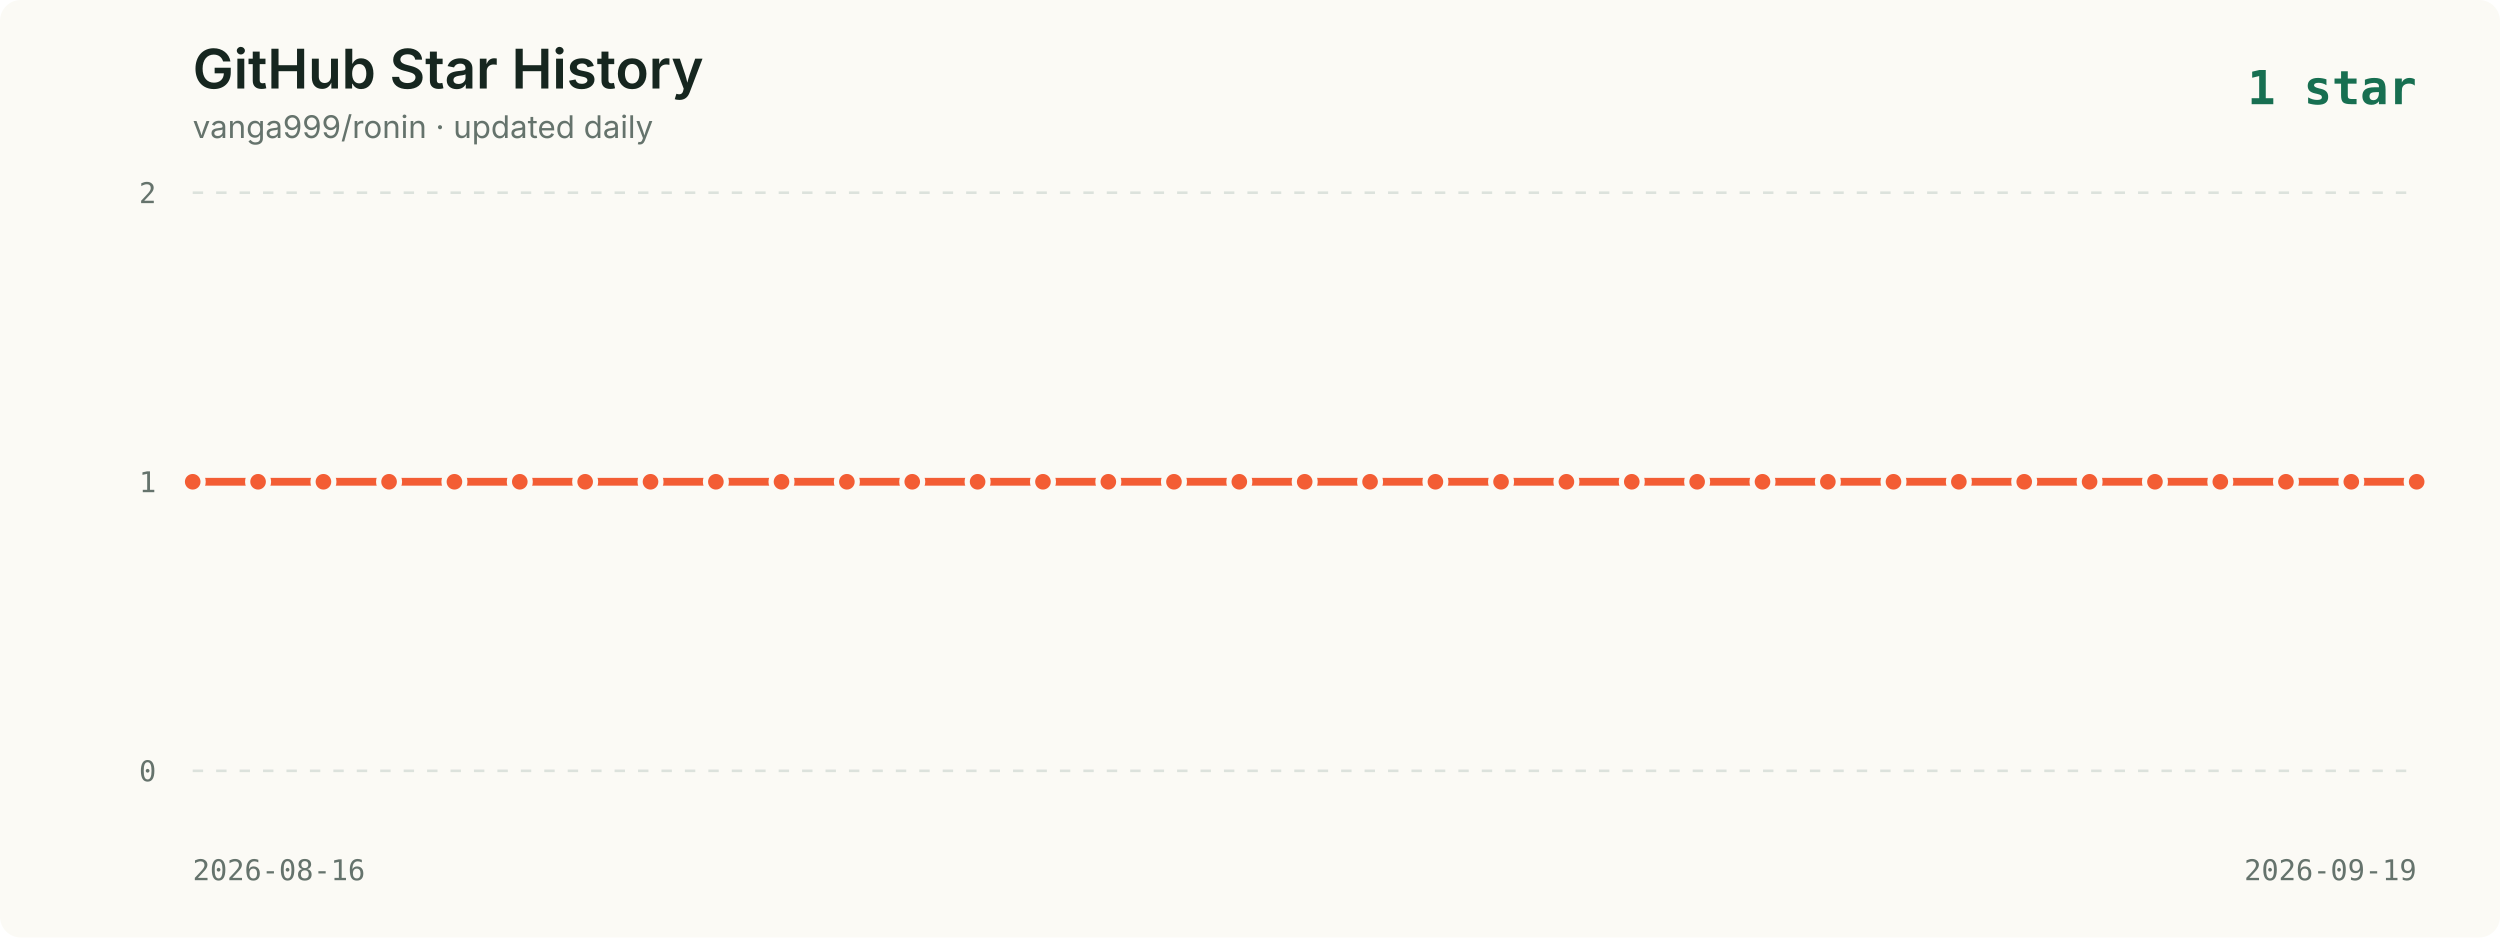
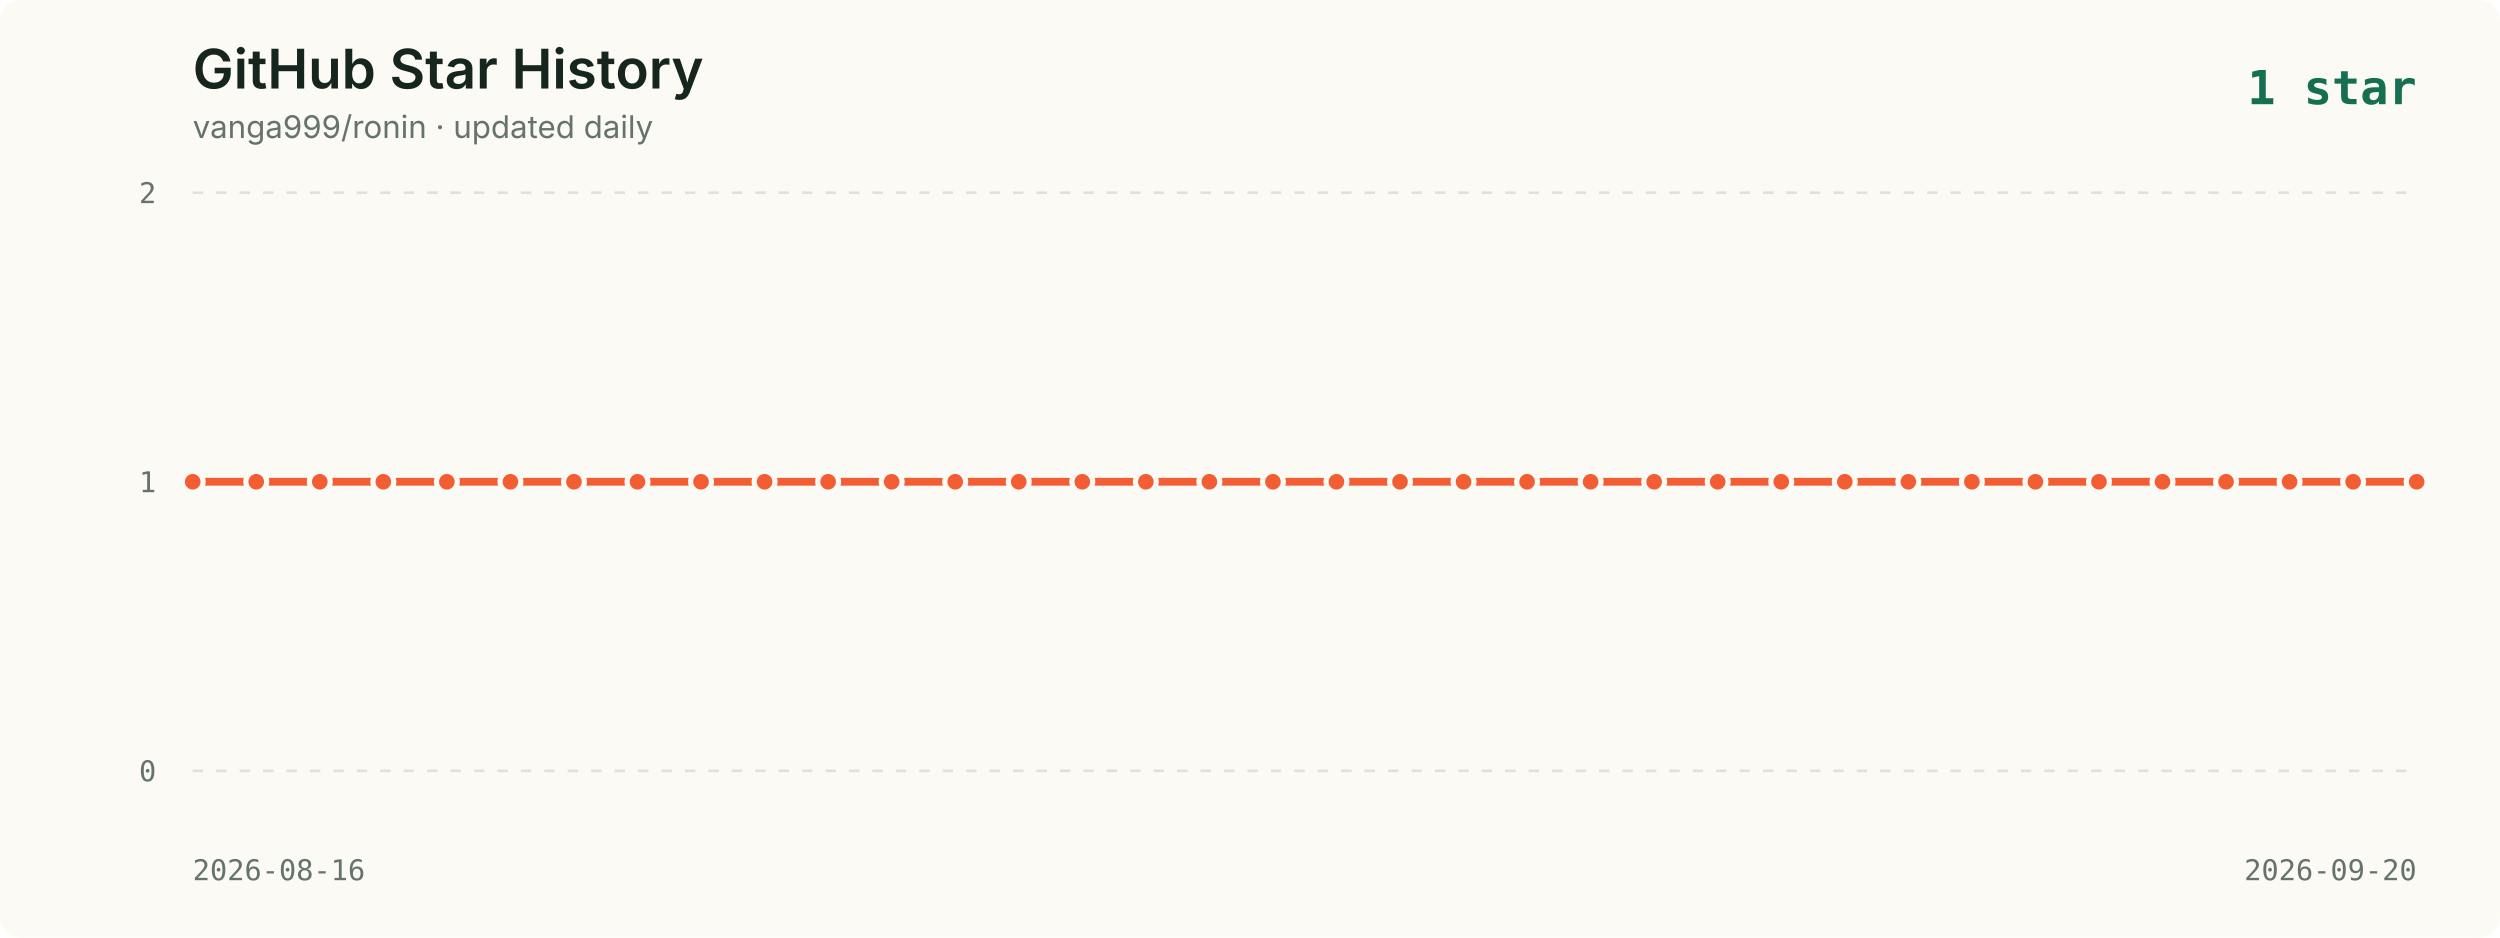
<svg xmlns="http://www.w3.org/2000/svg" viewBox="0 0 960 360" role="img" aria-labelledby="title description">
  <style>
    .background { fill: #fbfaf5; }
    .title { fill: #16261f; font: 600 21px -apple-system, BlinkMacSystemFont, "Segoe UI", sans-serif; }
    .subtitle { fill: #65736c; font: 12px -apple-system, BlinkMacSystemFont, "Segoe UI", sans-serif; }
    .axis { fill: #65736c; font: 11px ui-monospace, SFMono-Regular, Menlo, monospace; }
    .grid { stroke: #dce2dc; stroke-width: 1; stroke-dasharray: 4 5; }
    .line { fill: none; stroke: #f35d34; stroke-width: 3; stroke-linecap: round; stroke-linejoin: round; }
    .point { fill: #f35d34; stroke: #fbfaf5; stroke-width: 2; }
    .date { fill: #65736c; font: 11px ui-monospace, SFMono-Regular, Menlo, monospace; }
    .latest { fill: #176f51; font: 700 18px ui-monospace, SFMono-Regular, Menlo, monospace; }
  </style>
  <rect width="960" height="360" rx="8" class="background" />
  <text x="74" y="34" class="title">GitHub Star History</text>
  <text x="74" y="53" class="subtitle">vanga999/ronin · updated daily</text>
  <text x="928" y="40" text-anchor="end" class="latest">1 star</text>
  <line x1="74" y1="74.0" x2="928" y2="74.0" class="grid" />
  <text x="60" y="78.0" text-anchor="end" class="axis">2</text>
  <line x1="74" y1="185.0" x2="928" y2="185.0" class="grid" />
  <text x="60" y="189.0" text-anchor="end" class="axis">1</text>
  <line x1="74" y1="296.0" x2="928" y2="296.0" class="grid" />
  <text x="60" y="300.0" text-anchor="end" class="axis">0</text>
-   <polyline points="74.0,185.0 99.1,185.0 124.2,185.0 149.4,185.0 174.5,185.0 199.6,185.0 224.7,185.0 249.8,185.0 274.9,185.0 300.1,185.0 325.2,185.0 350.3,185.0 375.4,185.0 400.5,185.0 425.6,185.0 450.8,185.0 475.9,185.0 501.0,185.0 526.1,185.0 551.2,185.0 576.4,185.0 601.5,185.0 626.6,185.0 651.7,185.0 676.8,185.0 701.9,185.0 727.1,185.0 752.2,185.0 777.3,185.0 802.4,185.0 827.5,185.0 852.6,185.0 877.8,185.0 902.9,185.0 928.0,185.0" class="line" />
+   <polyline points="74.0,185.0 98.4,185.0 122.8,185.0 147.2,185.0 171.6,185.0 196.0,185.0 220.4,185.0 244.8,185.0 269.2,185.0 293.6,185.0 318.0,185.0 342.4,185.0 366.8,185.0 391.2,185.0 415.6,185.0 440.0,185.0 464.4,185.0 488.8,185.0 513.2,185.0 537.6,185.0 562.0,185.0 586.4,185.0 610.8,185.0 635.2,185.0 659.6,185.0 684.0,185.0 708.4,185.0 732.8,185.0 757.2,185.0 781.6,185.0 806.0,185.0 830.4,185.0 854.8,185.0 879.2,185.0 903.6,185.0 928.0,185.0" class="line" />
  <circle cx="74.0" cy="185.0" r="4" class="point">
      </circle>
-   <circle cx="99.1" cy="185.0" r="4" class="point">
+   <circle cx="98.4" cy="185.0" r="4" class="point">
      </circle>
-   <circle cx="124.2" cy="185.0" r="4" class="point">
+   <circle cx="122.8" cy="185.0" r="4" class="point">
      </circle>
-   <circle cx="149.4" cy="185.0" r="4" class="point">
+   <circle cx="147.2" cy="185.0" r="4" class="point">
      </circle>
-   <circle cx="174.5" cy="185.0" r="4" class="point">
+   <circle cx="171.6" cy="185.0" r="4" class="point">
      </circle>
-   <circle cx="199.6" cy="185.0" r="4" class="point">
+   <circle cx="196.0" cy="185.0" r="4" class="point">
      </circle>
-   <circle cx="224.7" cy="185.0" r="4" class="point">
+   <circle cx="220.4" cy="185.0" r="4" class="point">
      </circle>
-   <circle cx="249.8" cy="185.0" r="4" class="point">
+   <circle cx="244.8" cy="185.0" r="4" class="point">
      </circle>
-   <circle cx="274.9" cy="185.0" r="4" class="point">
+   <circle cx="269.2" cy="185.0" r="4" class="point">
      </circle>
-   <circle cx="300.1" cy="185.0" r="4" class="point">
+   <circle cx="293.6" cy="185.0" r="4" class="point">
      </circle>
-   <circle cx="325.2" cy="185.0" r="4" class="point">
+   <circle cx="318.0" cy="185.0" r="4" class="point">
      </circle>
-   <circle cx="350.3" cy="185.0" r="4" class="point">
+   <circle cx="342.4" cy="185.0" r="4" class="point">
      </circle>
-   <circle cx="375.4" cy="185.0" r="4" class="point">
+   <circle cx="366.8" cy="185.0" r="4" class="point">
      </circle>
-   <circle cx="400.5" cy="185.0" r="4" class="point">
+   <circle cx="391.2" cy="185.0" r="4" class="point">
      </circle>
-   <circle cx="425.6" cy="185.0" r="4" class="point">
+   <circle cx="415.6" cy="185.0" r="4" class="point">
      </circle>
-   <circle cx="450.8" cy="185.0" r="4" class="point">
+   <circle cx="440.0" cy="185.0" r="4" class="point">
      </circle>
-   <circle cx="475.9" cy="185.0" r="4" class="point">
+   <circle cx="464.4" cy="185.0" r="4" class="point">
      </circle>
-   <circle cx="501.0" cy="185.0" r="4" class="point">
+   <circle cx="488.8" cy="185.0" r="4" class="point">
      </circle>
-   <circle cx="526.1" cy="185.0" r="4" class="point">
+   <circle cx="513.2" cy="185.0" r="4" class="point">
      </circle>
-   <circle cx="551.2" cy="185.0" r="4" class="point">
+   <circle cx="537.6" cy="185.0" r="4" class="point">
      </circle>
-   <circle cx="576.4" cy="185.0" r="4" class="point">
+   <circle cx="562.0" cy="185.0" r="4" class="point">
      </circle>
-   <circle cx="601.5" cy="185.0" r="4" class="point">
+   <circle cx="586.4" cy="185.0" r="4" class="point">
      </circle>
-   <circle cx="626.6" cy="185.0" r="4" class="point">
+   <circle cx="610.8" cy="185.0" r="4" class="point">
      </circle>
-   <circle cx="651.7" cy="185.0" r="4" class="point">
+   <circle cx="635.2" cy="185.0" r="4" class="point">
      </circle>
-   <circle cx="676.8" cy="185.0" r="4" class="point">
+   <circle cx="659.6" cy="185.0" r="4" class="point">
      </circle>
-   <circle cx="701.9" cy="185.0" r="4" class="point">
+   <circle cx="684.0" cy="185.0" r="4" class="point">
      </circle>
-   <circle cx="727.1" cy="185.0" r="4" class="point">
+   <circle cx="708.4" cy="185.0" r="4" class="point">
      </circle>
-   <circle cx="752.2" cy="185.0" r="4" class="point">
+   <circle cx="732.8" cy="185.0" r="4" class="point">
      </circle>
-   <circle cx="777.3" cy="185.0" r="4" class="point">
+   <circle cx="757.2" cy="185.0" r="4" class="point">
      </circle>
-   <circle cx="802.4" cy="185.0" r="4" class="point">
+   <circle cx="781.6" cy="185.0" r="4" class="point">
      </circle>
-   <circle cx="827.5" cy="185.0" r="4" class="point">
+   <circle cx="806.0" cy="185.0" r="4" class="point">
      </circle>
-   <circle cx="852.6" cy="185.0" r="4" class="point">
+   <circle cx="830.4" cy="185.0" r="4" class="point">
      </circle>
-   <circle cx="877.8" cy="185.0" r="4" class="point">
+   <circle cx="854.8" cy="185.0" r="4" class="point">
      </circle>
-   <circle cx="902.9" cy="185.0" r="4" class="point">
+   <circle cx="879.2" cy="185.0" r="4" class="point">
+       </circle>
+   <circle cx="903.6" cy="185.0" r="4" class="point">
      </circle>
  <circle cx="928.0" cy="185.0" r="4" class="point">
      </circle>
  <text x="74" y="338" class="date">2026-08-16</text>
-   <text x="928" y="338" text-anchor="end" class="date">2026-09-19</text>
+   <text x="928" y="338" text-anchor="end" class="date">2026-09-20</text>
</svg>
